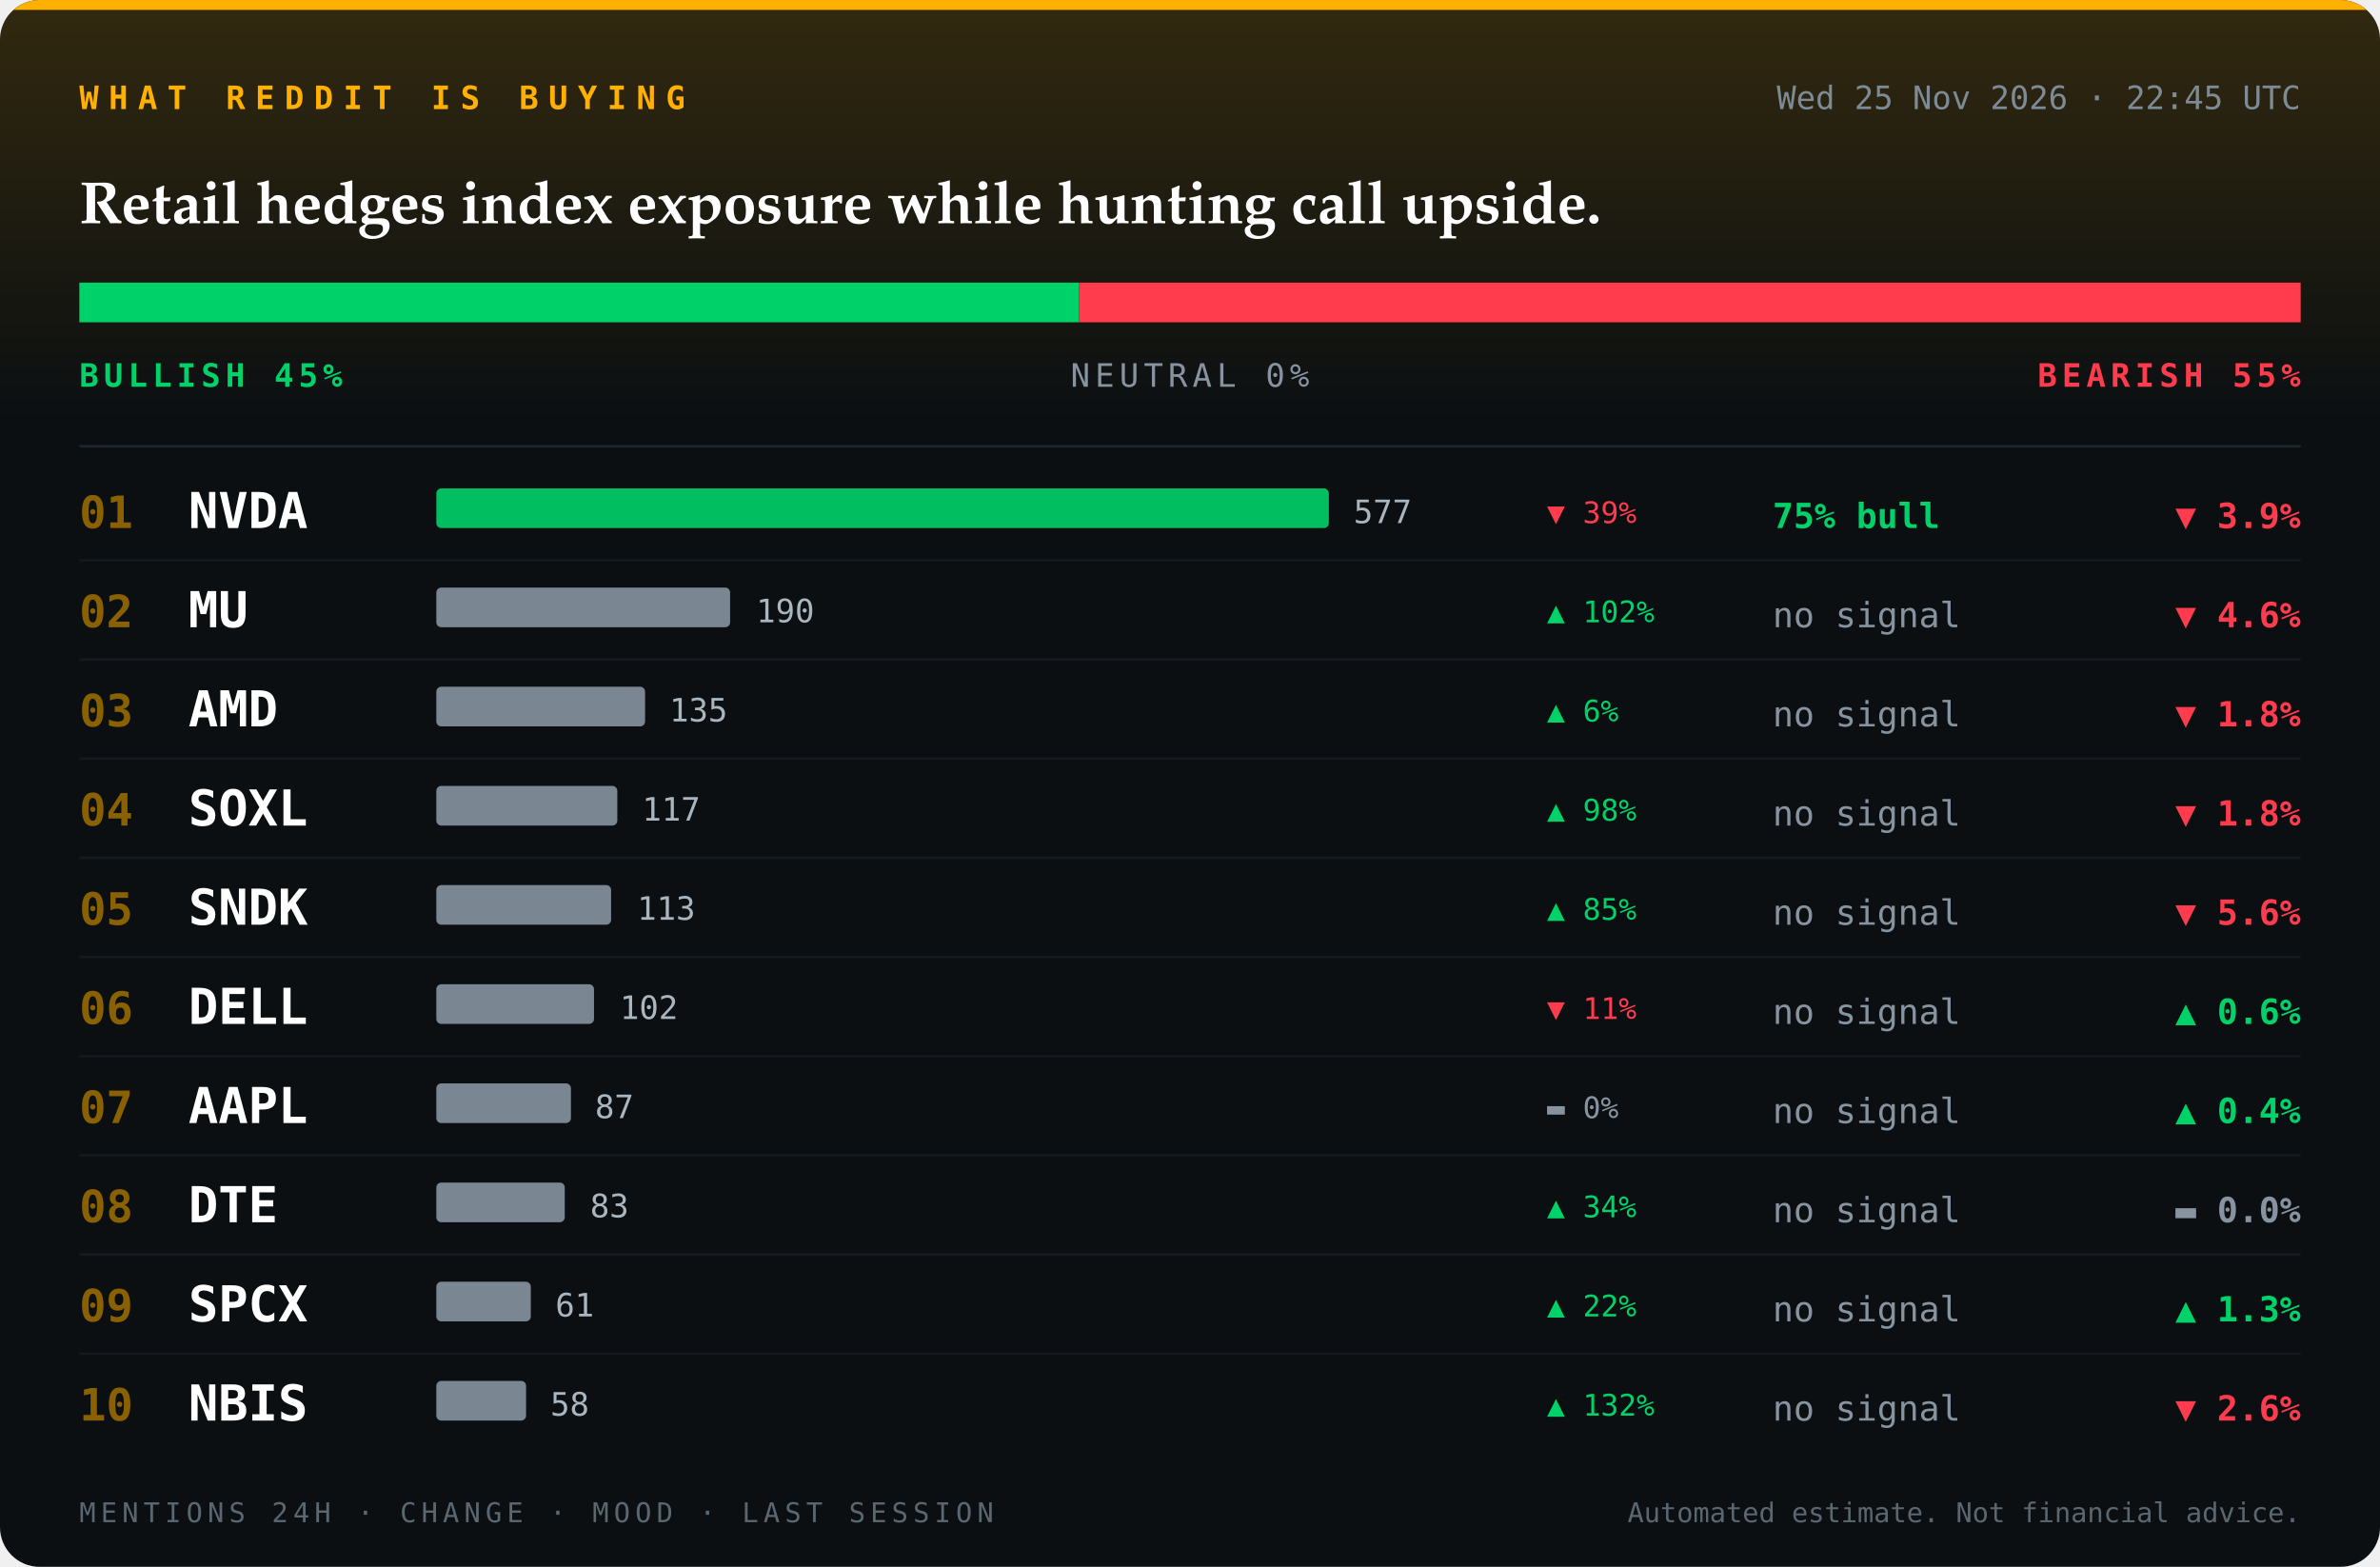
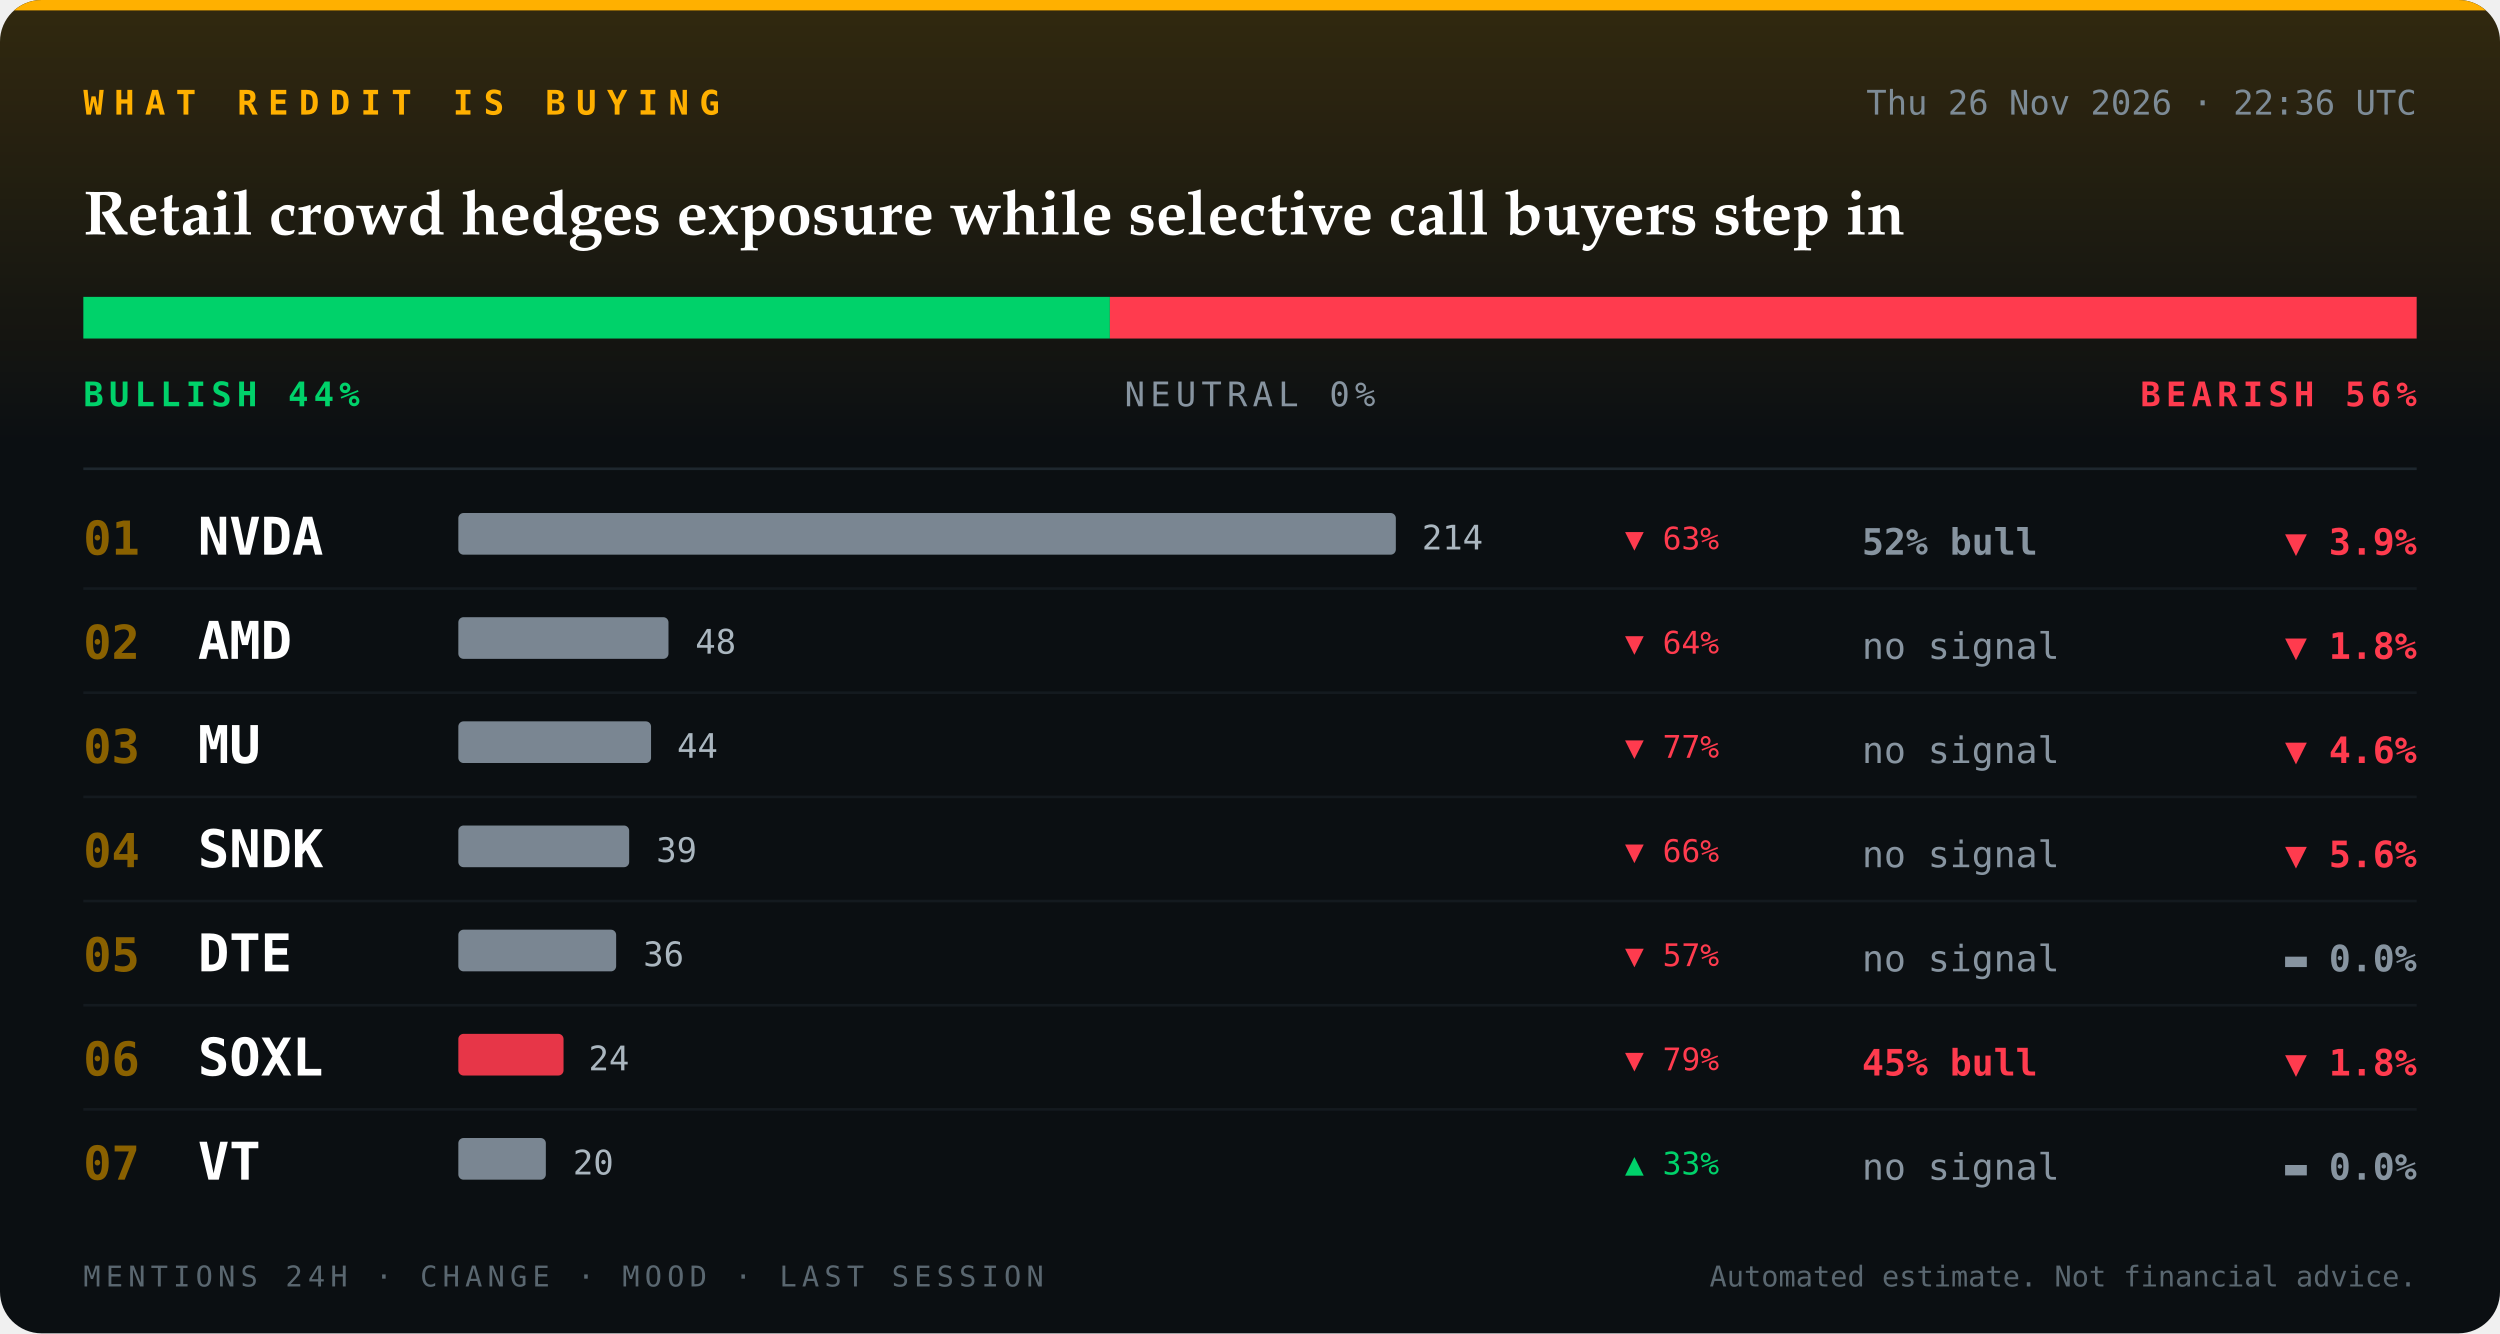
- <svg xmlns="http://www.w3.org/2000/svg" viewBox="0 0 960 632" width="960" height="632" role="img" aria-label="Reddit sentiment board">
+ <svg xmlns="http://www.w3.org/2000/svg" viewBox="0 0 960 512" width="960" height="512" role="img" aria-label="Reddit sentiment board">
  <defs>
    <clipPath id="card">
-       <rect width="960" height="632" rx="16" />
+       <rect width="960" height="512" rx="16" />
    </clipPath>
    <linearGradient id="glow" x1="0" y1="0" x2="0" y2="1">
      <stop offset="0" stop-color="#ffb000" stop-opacity="0.16" />
      <stop offset="1" stop-color="#ffb000" stop-opacity="0" />
    </linearGradient>
  </defs>
  <g clip-path="url(#card)">
-     <rect width="960" height="632" fill="#0b0f12" />
+     <rect width="960" height="512" fill="#0b0f12" />
    <rect width="960" height="170" fill="url(#glow)" />
    <rect width="960" height="4" fill="#ffb000" />
    <text x="32" y="44" font-family="ui-monospace, SFMono-Regular, Menlo, Consolas, 'DejaVu Sans Mono', monospace" font-size="13" font-weight="700" font-style="normal" letter-spacing="4" fill="#ffb000" text-anchor="start">WHAT REDDIT IS BUYING</text>
-     <text x="928" y="44" font-family="ui-monospace, SFMono-Regular, Menlo, Consolas, 'DejaVu Sans Mono', monospace" font-size="13" font-weight="400" font-style="normal" letter-spacing="0" fill="#7d8b96" text-anchor="end">Wed 25 Nov 2026 · 22:45 UTC</text>
-     <text x="32" y="90" font-family="'Iowan Old Style', 'Palatino Linotype', Palatino, Georgia, serif" font-size="24" font-weight="700" font-style="normal" letter-spacing="0" fill="#ffffff" text-anchor="start">Retail hedges index exposure while hunting call upside.</text>
-     <rect x="32" y="114" width="403.2" height="16" fill="#00d26a" />
-     <rect x="435.2" y="114" width="0.0" height="16" fill="#2b3640" />
-     <rect x="435.2" y="114" width="492.8" height="16" fill="#ff3b4e" />
-     <text x="32" y="156" font-family="ui-monospace, SFMono-Regular, Menlo, Consolas, 'DejaVu Sans Mono', monospace" font-size="13" font-weight="700" font-style="normal" letter-spacing="2" fill="#00d26a" text-anchor="start">BULLISH 45%</text>
+     <text x="928" y="44" font-family="ui-monospace, SFMono-Regular, Menlo, Consolas, 'DejaVu Sans Mono', monospace" font-size="13" font-weight="400" font-style="normal" letter-spacing="0" fill="#7d8b96" text-anchor="end">Thu 26 Nov 2026 · 22:36 UTC</text>
+     <text x="32" y="90" font-family="'Iowan Old Style', 'Palatino Linotype', Palatino, Georgia, serif" font-size="24" font-weight="700" font-style="normal" letter-spacing="0" fill="#ffffff" text-anchor="start">Retail crowd hedges exposure while selective call buyers step in</text>
+     <rect x="32" y="114" width="394.2" height="16" fill="#00d26a" />
+     <rect x="426.2" y="114" width="0.0" height="16" fill="#2b3640" />
+     <rect x="426.2" y="114" width="501.8" height="16" fill="#ff3b4e" />
+     <text x="32" y="156" font-family="ui-monospace, SFMono-Regular, Menlo, Consolas, 'DejaVu Sans Mono', monospace" font-size="13" font-weight="700" font-style="normal" letter-spacing="2" fill="#00d26a" text-anchor="start">BULLISH 44%</text>
    <text x="480" y="156" font-family="ui-monospace, SFMono-Regular, Menlo, Consolas, 'DejaVu Sans Mono', monospace" font-size="13" font-weight="400" font-style="normal" letter-spacing="2" fill="#8794a0" text-anchor="middle">NEUTRAL 0%</text>
-     <text x="928" y="156" font-family="ui-monospace, SFMono-Regular, Menlo, Consolas, 'DejaVu Sans Mono', monospace" font-size="13" font-weight="700" font-style="normal" letter-spacing="2" fill="#ff3b4e" text-anchor="end">BEARISH 55%</text>
+     <text x="928" y="156" font-family="ui-monospace, SFMono-Regular, Menlo, Consolas, 'DejaVu Sans Mono', monospace" font-size="13" font-weight="700" font-style="normal" letter-spacing="2" fill="#ff3b4e" text-anchor="end">BEARISH 56%</text>
    <line x1="32" y1="180" x2="928" y2="180" stroke="#1e272e" />
    <text x="32" y="213" font-family="ui-monospace, SFMono-Regular, Menlo, Consolas, 'DejaVu Sans Mono', monospace" font-size="18" font-weight="700" font-style="normal" letter-spacing="0" fill="#8a6100" text-anchor="start">01</text>
    <text x="76" y="213" font-family="ui-monospace, SFMono-Regular, Menlo, Consolas, 'DejaVu Sans Mono', monospace" font-size="20" font-weight="700" font-style="normal" letter-spacing="0" fill="#ffffff" text-anchor="start">NVDA</text>
-     <rect x="176" y="197" width="360.0" height="16" rx="2" fill="#00d26a" fill-opacity="0.9" />
-     <text x="546" y="211" font-family="ui-monospace, SFMono-Regular, Menlo, Consolas, 'DejaVu Sans Mono', monospace" font-size="13" font-weight="400" font-style="normal" letter-spacing="0" fill="#aab6bf" text-anchor="start">577</text>
-     <text x="715" y="213" font-family="ui-monospace, SFMono-Regular, Menlo, Consolas, 'DejaVu Sans Mono', monospace" font-size="14" font-weight="700" font-style="normal" letter-spacing="0" fill="#00d26a" text-anchor="start">75% bull</text>
-     <text x="624" y="211" font-family="ui-monospace, SFMono-Regular, Menlo, Consolas, 'DejaVu Sans Mono', monospace" font-size="12" font-weight="400" font-style="normal" letter-spacing="0" fill="#ff3b4e" text-anchor="start">▼ 39%</text>
+     <rect x="176" y="197" width="360.0" height="16" rx="2" fill="#8794a0" fill-opacity="0.9" />
+     <text x="546" y="211" font-family="ui-monospace, SFMono-Regular, Menlo, Consolas, 'DejaVu Sans Mono', monospace" font-size="13" font-weight="400" font-style="normal" letter-spacing="0" fill="#aab6bf" text-anchor="start">214</text>
+     <text x="715" y="213" font-family="ui-monospace, SFMono-Regular, Menlo, Consolas, 'DejaVu Sans Mono', monospace" font-size="14" font-weight="700" font-style="normal" letter-spacing="0" fill="#8794a0" text-anchor="start">52% bull</text>
+     <text x="624" y="211" font-family="ui-monospace, SFMono-Regular, Menlo, Consolas, 'DejaVu Sans Mono', monospace" font-size="12" font-weight="400" font-style="normal" letter-spacing="0" fill="#ff3b4e" text-anchor="start">▼ 63%</text>
    <text x="928" y="213" font-family="ui-monospace, SFMono-Regular, Menlo, Consolas, 'DejaVu Sans Mono', monospace" font-size="14" font-weight="700" font-style="normal" letter-spacing="0" fill="#ff3b4e" text-anchor="end">▼ 3.9%</text>
    <line x1="32" y1="226" x2="928" y2="226" stroke="#141a1f" />
    <text x="32" y="253" font-family="ui-monospace, SFMono-Regular, Menlo, Consolas, 'DejaVu Sans Mono', monospace" font-size="18" font-weight="700" font-style="normal" letter-spacing="0" fill="#8a6100" text-anchor="start">02</text>
-     <text x="76" y="253" font-family="ui-monospace, SFMono-Regular, Menlo, Consolas, 'DejaVu Sans Mono', monospace" font-size="20" font-weight="700" font-style="normal" letter-spacing="0" fill="#ffffff" text-anchor="start">MU</text>
-     <rect x="176" y="237" width="118.5" height="16" rx="2" fill="#8794a0" fill-opacity="0.9" />
-     <text x="305" y="251" font-family="ui-monospace, SFMono-Regular, Menlo, Consolas, 'DejaVu Sans Mono', monospace" font-size="13" font-weight="400" font-style="normal" letter-spacing="0" fill="#aab6bf" text-anchor="start">190</text>
+     <text x="76" y="253" font-family="ui-monospace, SFMono-Regular, Menlo, Consolas, 'DejaVu Sans Mono', monospace" font-size="20" font-weight="700" font-style="normal" letter-spacing="0" fill="#ffffff" text-anchor="start">AMD</text>
+     <rect x="176" y="237" width="80.7" height="16" rx="2" fill="#8794a0" fill-opacity="0.9" />
+     <text x="267" y="251" font-family="ui-monospace, SFMono-Regular, Menlo, Consolas, 'DejaVu Sans Mono', monospace" font-size="13" font-weight="400" font-style="normal" letter-spacing="0" fill="#aab6bf" text-anchor="start">48</text>
    <text x="715" y="253" font-family="ui-monospace, SFMono-Regular, Menlo, Consolas, 'DejaVu Sans Mono', monospace" font-size="14" font-weight="400" font-style="normal" letter-spacing="0" fill="#8794a0" text-anchor="start">no signal</text>
-     <text x="624" y="251" font-family="ui-monospace, SFMono-Regular, Menlo, Consolas, 'DejaVu Sans Mono', monospace" font-size="12" font-weight="400" font-style="normal" letter-spacing="0" fill="#00d26a" text-anchor="start">▲ 102%</text>
-     <text x="928" y="253" font-family="ui-monospace, SFMono-Regular, Menlo, Consolas, 'DejaVu Sans Mono', monospace" font-size="14" font-weight="700" font-style="normal" letter-spacing="0" fill="#ff3b4e" text-anchor="end">▼ 4.6%</text>
+     <text x="624" y="251" font-family="ui-monospace, SFMono-Regular, Menlo, Consolas, 'DejaVu Sans Mono', monospace" font-size="12" font-weight="400" font-style="normal" letter-spacing="0" fill="#ff3b4e" text-anchor="start">▼ 64%</text>
+     <text x="928" y="253" font-family="ui-monospace, SFMono-Regular, Menlo, Consolas, 'DejaVu Sans Mono', monospace" font-size="14" font-weight="700" font-style="normal" letter-spacing="0" fill="#ff3b4e" text-anchor="end">▼ 1.8%</text>
    <line x1="32" y1="266" x2="928" y2="266" stroke="#141a1f" />
    <text x="32" y="293" font-family="ui-monospace, SFMono-Regular, Menlo, Consolas, 'DejaVu Sans Mono', monospace" font-size="18" font-weight="700" font-style="normal" letter-spacing="0" fill="#8a6100" text-anchor="start">03</text>
-     <text x="76" y="293" font-family="ui-monospace, SFMono-Regular, Menlo, Consolas, 'DejaVu Sans Mono', monospace" font-size="20" font-weight="700" font-style="normal" letter-spacing="0" fill="#ffffff" text-anchor="start">AMD</text>
-     <rect x="176" y="277" width="84.2" height="16" rx="2" fill="#8794a0" fill-opacity="0.9" />
-     <text x="270" y="291" font-family="ui-monospace, SFMono-Regular, Menlo, Consolas, 'DejaVu Sans Mono', monospace" font-size="13" font-weight="400" font-style="normal" letter-spacing="0" fill="#aab6bf" text-anchor="start">135</text>
+     <text x="76" y="293" font-family="ui-monospace, SFMono-Regular, Menlo, Consolas, 'DejaVu Sans Mono', monospace" font-size="20" font-weight="700" font-style="normal" letter-spacing="0" fill="#ffffff" text-anchor="start">MU</text>
+     <rect x="176" y="277" width="74.0" height="16" rx="2" fill="#8794a0" fill-opacity="0.9" />
+     <text x="260" y="291" font-family="ui-monospace, SFMono-Regular, Menlo, Consolas, 'DejaVu Sans Mono', monospace" font-size="13" font-weight="400" font-style="normal" letter-spacing="0" fill="#aab6bf" text-anchor="start">44</text>
    <text x="715" y="293" font-family="ui-monospace, SFMono-Regular, Menlo, Consolas, 'DejaVu Sans Mono', monospace" font-size="14" font-weight="400" font-style="normal" letter-spacing="0" fill="#8794a0" text-anchor="start">no signal</text>
-     <text x="624" y="291" font-family="ui-monospace, SFMono-Regular, Menlo, Consolas, 'DejaVu Sans Mono', monospace" font-size="12" font-weight="400" font-style="normal" letter-spacing="0" fill="#00d26a" text-anchor="start">▲ 6%</text>
-     <text x="928" y="293" font-family="ui-monospace, SFMono-Regular, Menlo, Consolas, 'DejaVu Sans Mono', monospace" font-size="14" font-weight="700" font-style="normal" letter-spacing="0" fill="#ff3b4e" text-anchor="end">▼ 1.8%</text>
+     <text x="624" y="291" font-family="ui-monospace, SFMono-Regular, Menlo, Consolas, 'DejaVu Sans Mono', monospace" font-size="12" font-weight="400" font-style="normal" letter-spacing="0" fill="#ff3b4e" text-anchor="start">▼ 77%</text>
+     <text x="928" y="293" font-family="ui-monospace, SFMono-Regular, Menlo, Consolas, 'DejaVu Sans Mono', monospace" font-size="14" font-weight="700" font-style="normal" letter-spacing="0" fill="#ff3b4e" text-anchor="end">▼ 4.6%</text>
    <line x1="32" y1="306" x2="928" y2="306" stroke="#141a1f" />
    <text x="32" y="333" font-family="ui-monospace, SFMono-Regular, Menlo, Consolas, 'DejaVu Sans Mono', monospace" font-size="18" font-weight="700" font-style="normal" letter-spacing="0" fill="#8a6100" text-anchor="start">04</text>
-     <text x="76" y="333" font-family="ui-monospace, SFMono-Regular, Menlo, Consolas, 'DejaVu Sans Mono', monospace" font-size="20" font-weight="700" font-style="normal" letter-spacing="0" fill="#ffffff" text-anchor="start">SOXL</text>
-     <rect x="176" y="317" width="73.0" height="16" rx="2" fill="#8794a0" fill-opacity="0.9" />
-     <text x="259" y="331" font-family="ui-monospace, SFMono-Regular, Menlo, Consolas, 'DejaVu Sans Mono', monospace" font-size="13" font-weight="400" font-style="normal" letter-spacing="0" fill="#aab6bf" text-anchor="start">117</text>
+     <text x="76" y="333" font-family="ui-monospace, SFMono-Regular, Menlo, Consolas, 'DejaVu Sans Mono', monospace" font-size="20" font-weight="700" font-style="normal" letter-spacing="0" fill="#ffffff" text-anchor="start">SNDK</text>
+     <rect x="176" y="317" width="65.6" height="16" rx="2" fill="#8794a0" fill-opacity="0.9" />
+     <text x="252" y="331" font-family="ui-monospace, SFMono-Regular, Menlo, Consolas, 'DejaVu Sans Mono', monospace" font-size="13" font-weight="400" font-style="normal" letter-spacing="0" fill="#aab6bf" text-anchor="start">39</text>
    <text x="715" y="333" font-family="ui-monospace, SFMono-Regular, Menlo, Consolas, 'DejaVu Sans Mono', monospace" font-size="14" font-weight="400" font-style="normal" letter-spacing="0" fill="#8794a0" text-anchor="start">no signal</text>
-     <text x="624" y="331" font-family="ui-monospace, SFMono-Regular, Menlo, Consolas, 'DejaVu Sans Mono', monospace" font-size="12" font-weight="400" font-style="normal" letter-spacing="0" fill="#00d26a" text-anchor="start">▲ 98%</text>
-     <text x="928" y="333" font-family="ui-monospace, SFMono-Regular, Menlo, Consolas, 'DejaVu Sans Mono', monospace" font-size="14" font-weight="700" font-style="normal" letter-spacing="0" fill="#ff3b4e" text-anchor="end">▼ 1.8%</text>
+     <text x="624" y="331" font-family="ui-monospace, SFMono-Regular, Menlo, Consolas, 'DejaVu Sans Mono', monospace" font-size="12" font-weight="400" font-style="normal" letter-spacing="0" fill="#ff3b4e" text-anchor="start">▼ 66%</text>
+     <text x="928" y="333" font-family="ui-monospace, SFMono-Regular, Menlo, Consolas, 'DejaVu Sans Mono', monospace" font-size="14" font-weight="700" font-style="normal" letter-spacing="0" fill="#ff3b4e" text-anchor="end">▼ 5.6%</text>
    <line x1="32" y1="346" x2="928" y2="346" stroke="#141a1f" />
    <text x="32" y="373" font-family="ui-monospace, SFMono-Regular, Menlo, Consolas, 'DejaVu Sans Mono', monospace" font-size="18" font-weight="700" font-style="normal" letter-spacing="0" fill="#8a6100" text-anchor="start">05</text>
-     <text x="76" y="373" font-family="ui-monospace, SFMono-Regular, Menlo, Consolas, 'DejaVu Sans Mono', monospace" font-size="20" font-weight="700" font-style="normal" letter-spacing="0" fill="#ffffff" text-anchor="start">SNDK</text>
-     <rect x="176" y="357" width="70.5" height="16" rx="2" fill="#8794a0" fill-opacity="0.9" />
-     <text x="257" y="371" font-family="ui-monospace, SFMono-Regular, Menlo, Consolas, 'DejaVu Sans Mono', monospace" font-size="13" font-weight="400" font-style="normal" letter-spacing="0" fill="#aab6bf" text-anchor="start">113</text>
+     <text x="76" y="373" font-family="ui-monospace, SFMono-Regular, Menlo, Consolas, 'DejaVu Sans Mono', monospace" font-size="20" font-weight="700" font-style="normal" letter-spacing="0" fill="#ffffff" text-anchor="start">DTE</text>
+     <rect x="176" y="357" width="60.6" height="16" rx="2" fill="#8794a0" fill-opacity="0.9" />
+     <text x="247" y="371" font-family="ui-monospace, SFMono-Regular, Menlo, Consolas, 'DejaVu Sans Mono', monospace" font-size="13" font-weight="400" font-style="normal" letter-spacing="0" fill="#aab6bf" text-anchor="start">36</text>
    <text x="715" y="373" font-family="ui-monospace, SFMono-Regular, Menlo, Consolas, 'DejaVu Sans Mono', monospace" font-size="14" font-weight="400" font-style="normal" letter-spacing="0" fill="#8794a0" text-anchor="start">no signal</text>
-     <text x="624" y="371" font-family="ui-monospace, SFMono-Regular, Menlo, Consolas, 'DejaVu Sans Mono', monospace" font-size="12" font-weight="400" font-style="normal" letter-spacing="0" fill="#00d26a" text-anchor="start">▲ 85%</text>
-     <text x="928" y="373" font-family="ui-monospace, SFMono-Regular, Menlo, Consolas, 'DejaVu Sans Mono', monospace" font-size="14" font-weight="700" font-style="normal" letter-spacing="0" fill="#ff3b4e" text-anchor="end">▼ 5.6%</text>
+     <text x="624" y="371" font-family="ui-monospace, SFMono-Regular, Menlo, Consolas, 'DejaVu Sans Mono', monospace" font-size="12" font-weight="400" font-style="normal" letter-spacing="0" fill="#ff3b4e" text-anchor="start">▼ 57%</text>
+     <text x="928" y="373" font-family="ui-monospace, SFMono-Regular, Menlo, Consolas, 'DejaVu Sans Mono', monospace" font-size="14" font-weight="700" font-style="normal" letter-spacing="0" fill="#8794a0" text-anchor="end">▬ 0.0%</text>
    <line x1="32" y1="386" x2="928" y2="386" stroke="#141a1f" />
    <text x="32" y="413" font-family="ui-monospace, SFMono-Regular, Menlo, Consolas, 'DejaVu Sans Mono', monospace" font-size="18" font-weight="700" font-style="normal" letter-spacing="0" fill="#8a6100" text-anchor="start">06</text>
-     <text x="76" y="413" font-family="ui-monospace, SFMono-Regular, Menlo, Consolas, 'DejaVu Sans Mono', monospace" font-size="20" font-weight="700" font-style="normal" letter-spacing="0" fill="#ffffff" text-anchor="start">DELL</text>
-     <rect x="176" y="397" width="63.6" height="16" rx="2" fill="#8794a0" fill-opacity="0.9" />
-     <text x="250" y="411" font-family="ui-monospace, SFMono-Regular, Menlo, Consolas, 'DejaVu Sans Mono', monospace" font-size="13" font-weight="400" font-style="normal" letter-spacing="0" fill="#aab6bf" text-anchor="start">102</text>
-     <text x="715" y="413" font-family="ui-monospace, SFMono-Regular, Menlo, Consolas, 'DejaVu Sans Mono', monospace" font-size="14" font-weight="400" font-style="normal" letter-spacing="0" fill="#8794a0" text-anchor="start">no signal</text>
-     <text x="624" y="411" font-family="ui-monospace, SFMono-Regular, Menlo, Consolas, 'DejaVu Sans Mono', monospace" font-size="12" font-weight="400" font-style="normal" letter-spacing="0" fill="#ff3b4e" text-anchor="start">▼ 11%</text>
-     <text x="928" y="413" font-family="ui-monospace, SFMono-Regular, Menlo, Consolas, 'DejaVu Sans Mono', monospace" font-size="14" font-weight="700" font-style="normal" letter-spacing="0" fill="#00d26a" text-anchor="end">▲ 0.6%</text>
+     <text x="76" y="413" font-family="ui-monospace, SFMono-Regular, Menlo, Consolas, 'DejaVu Sans Mono', monospace" font-size="20" font-weight="700" font-style="normal" letter-spacing="0" fill="#ffffff" text-anchor="start">SOXL</text>
+     <rect x="176" y="397" width="40.4" height="16" rx="2" fill="#ff3b4e" fill-opacity="0.9" />
+     <text x="226" y="411" font-family="ui-monospace, SFMono-Regular, Menlo, Consolas, 'DejaVu Sans Mono', monospace" font-size="13" font-weight="400" font-style="normal" letter-spacing="0" fill="#aab6bf" text-anchor="start">24</text>
+     <text x="715" y="413" font-family="ui-monospace, SFMono-Regular, Menlo, Consolas, 'DejaVu Sans Mono', monospace" font-size="14" font-weight="700" font-style="normal" letter-spacing="0" fill="#ff3b4e" text-anchor="start">45% bull</text>
+     <text x="624" y="411" font-family="ui-monospace, SFMono-Regular, Menlo, Consolas, 'DejaVu Sans Mono', monospace" font-size="12" font-weight="400" font-style="normal" letter-spacing="0" fill="#ff3b4e" text-anchor="start">▼ 79%</text>
+     <text x="928" y="413" font-family="ui-monospace, SFMono-Regular, Menlo, Consolas, 'DejaVu Sans Mono', monospace" font-size="14" font-weight="700" font-style="normal" letter-spacing="0" fill="#ff3b4e" text-anchor="end">▼ 1.8%</text>
    <line x1="32" y1="426" x2="928" y2="426" stroke="#141a1f" />
    <text x="32" y="453" font-family="ui-monospace, SFMono-Regular, Menlo, Consolas, 'DejaVu Sans Mono', monospace" font-size="18" font-weight="700" font-style="normal" letter-spacing="0" fill="#8a6100" text-anchor="start">07</text>
-     <text x="76" y="453" font-family="ui-monospace, SFMono-Regular, Menlo, Consolas, 'DejaVu Sans Mono', monospace" font-size="20" font-weight="700" font-style="normal" letter-spacing="0" fill="#ffffff" text-anchor="start">AAPL</text>
-     <rect x="176" y="437" width="54.3" height="16" rx="2" fill="#8794a0" fill-opacity="0.9" />
-     <text x="240" y="451" font-family="ui-monospace, SFMono-Regular, Menlo, Consolas, 'DejaVu Sans Mono', monospace" font-size="13" font-weight="400" font-style="normal" letter-spacing="0" fill="#aab6bf" text-anchor="start">87</text>
+     <text x="76" y="453" font-family="ui-monospace, SFMono-Regular, Menlo, Consolas, 'DejaVu Sans Mono', monospace" font-size="20" font-weight="700" font-style="normal" letter-spacing="0" fill="#ffffff" text-anchor="start">VT</text>
+     <rect x="176" y="437" width="33.6" height="16" rx="2" fill="#8794a0" fill-opacity="0.9" />
+     <text x="220" y="451" font-family="ui-monospace, SFMono-Regular, Menlo, Consolas, 'DejaVu Sans Mono', monospace" font-size="13" font-weight="400" font-style="normal" letter-spacing="0" fill="#aab6bf" text-anchor="start">20</text>
    <text x="715" y="453" font-family="ui-monospace, SFMono-Regular, Menlo, Consolas, 'DejaVu Sans Mono', monospace" font-size="14" font-weight="400" font-style="normal" letter-spacing="0" fill="#8794a0" text-anchor="start">no signal</text>
-     <text x="624" y="451" font-family="ui-monospace, SFMono-Regular, Menlo, Consolas, 'DejaVu Sans Mono', monospace" font-size="12" font-weight="400" font-style="normal" letter-spacing="0" fill="#8794a0" text-anchor="start">▬ 0%</text>
-     <text x="928" y="453" font-family="ui-monospace, SFMono-Regular, Menlo, Consolas, 'DejaVu Sans Mono', monospace" font-size="14" font-weight="700" font-style="normal" letter-spacing="0" fill="#00d26a" text-anchor="end">▲ 0.4%</text>
-     <line x1="32" y1="466" x2="928" y2="466" stroke="#141a1f" />
-     <text x="32" y="493" font-family="ui-monospace, SFMono-Regular, Menlo, Consolas, 'DejaVu Sans Mono', monospace" font-size="18" font-weight="700" font-style="normal" letter-spacing="0" fill="#8a6100" text-anchor="start">08</text>
-     <text x="76" y="493" font-family="ui-monospace, SFMono-Regular, Menlo, Consolas, 'DejaVu Sans Mono', monospace" font-size="20" font-weight="700" font-style="normal" letter-spacing="0" fill="#ffffff" text-anchor="start">DTE</text>
-     <rect x="176" y="477" width="51.8" height="16" rx="2" fill="#8794a0" fill-opacity="0.9" />
-     <text x="238" y="491" font-family="ui-monospace, SFMono-Regular, Menlo, Consolas, 'DejaVu Sans Mono', monospace" font-size="13" font-weight="400" font-style="normal" letter-spacing="0" fill="#aab6bf" text-anchor="start">83</text>
-     <text x="715" y="493" font-family="ui-monospace, SFMono-Regular, Menlo, Consolas, 'DejaVu Sans Mono', monospace" font-size="14" font-weight="400" font-style="normal" letter-spacing="0" fill="#8794a0" text-anchor="start">no signal</text>
-     <text x="624" y="491" font-family="ui-monospace, SFMono-Regular, Menlo, Consolas, 'DejaVu Sans Mono', monospace" font-size="12" font-weight="400" font-style="normal" letter-spacing="0" fill="#00d26a" text-anchor="start">▲ 34%</text>
-     <text x="928" y="493" font-family="ui-monospace, SFMono-Regular, Menlo, Consolas, 'DejaVu Sans Mono', monospace" font-size="14" font-weight="700" font-style="normal" letter-spacing="0" fill="#8794a0" text-anchor="end">▬ 0.0%</text>
-     <line x1="32" y1="506" x2="928" y2="506" stroke="#141a1f" />
-     <text x="32" y="533" font-family="ui-monospace, SFMono-Regular, Menlo, Consolas, 'DejaVu Sans Mono', monospace" font-size="18" font-weight="700" font-style="normal" letter-spacing="0" fill="#8a6100" text-anchor="start">09</text>
-     <text x="76" y="533" font-family="ui-monospace, SFMono-Regular, Menlo, Consolas, 'DejaVu Sans Mono', monospace" font-size="20" font-weight="700" font-style="normal" letter-spacing="0" fill="#ffffff" text-anchor="start">SPCX</text>
-     <rect x="176" y="517" width="38.1" height="16" rx="2" fill="#8794a0" fill-opacity="0.9" />
-     <text x="224" y="531" font-family="ui-monospace, SFMono-Regular, Menlo, Consolas, 'DejaVu Sans Mono', monospace" font-size="13" font-weight="400" font-style="normal" letter-spacing="0" fill="#aab6bf" text-anchor="start">61</text>
-     <text x="715" y="533" font-family="ui-monospace, SFMono-Regular, Menlo, Consolas, 'DejaVu Sans Mono', monospace" font-size="14" font-weight="400" font-style="normal" letter-spacing="0" fill="#8794a0" text-anchor="start">no signal</text>
-     <text x="624" y="531" font-family="ui-monospace, SFMono-Regular, Menlo, Consolas, 'DejaVu Sans Mono', monospace" font-size="12" font-weight="400" font-style="normal" letter-spacing="0" fill="#00d26a" text-anchor="start">▲ 22%</text>
-     <text x="928" y="533" font-family="ui-monospace, SFMono-Regular, Menlo, Consolas, 'DejaVu Sans Mono', monospace" font-size="14" font-weight="700" font-style="normal" letter-spacing="0" fill="#00d26a" text-anchor="end">▲ 1.3%</text>
-     <line x1="32" y1="546" x2="928" y2="546" stroke="#141a1f" />
-     <text x="32" y="573" font-family="ui-monospace, SFMono-Regular, Menlo, Consolas, 'DejaVu Sans Mono', monospace" font-size="18" font-weight="700" font-style="normal" letter-spacing="0" fill="#8a6100" text-anchor="start">10</text>
-     <text x="76" y="573" font-family="ui-monospace, SFMono-Regular, Menlo, Consolas, 'DejaVu Sans Mono', monospace" font-size="20" font-weight="700" font-style="normal" letter-spacing="0" fill="#ffffff" text-anchor="start">NBIS</text>
-     <rect x="176" y="557" width="36.2" height="16" rx="2" fill="#8794a0" fill-opacity="0.9" />
-     <text x="222" y="571" font-family="ui-monospace, SFMono-Regular, Menlo, Consolas, 'DejaVu Sans Mono', monospace" font-size="13" font-weight="400" font-style="normal" letter-spacing="0" fill="#aab6bf" text-anchor="start">58</text>
-     <text x="715" y="573" font-family="ui-monospace, SFMono-Regular, Menlo, Consolas, 'DejaVu Sans Mono', monospace" font-size="14" font-weight="400" font-style="normal" letter-spacing="0" fill="#8794a0" text-anchor="start">no signal</text>
-     <text x="624" y="571" font-family="ui-monospace, SFMono-Regular, Menlo, Consolas, 'DejaVu Sans Mono', monospace" font-size="12" font-weight="400" font-style="normal" letter-spacing="0" fill="#00d26a" text-anchor="start">▲ 132%</text>
-     <text x="928" y="573" font-family="ui-monospace, SFMono-Regular, Menlo, Consolas, 'DejaVu Sans Mono', monospace" font-size="14" font-weight="700" font-style="normal" letter-spacing="0" fill="#ff3b4e" text-anchor="end">▼ 2.6%</text>
-     <text x="32" y="614" font-family="ui-monospace, SFMono-Regular, Menlo, Consolas, 'DejaVu Sans Mono', monospace" font-size="11" font-weight="400" font-style="normal" letter-spacing="2" fill="#5a6770" text-anchor="start">MENTIONS 24H · CHANGE · MOOD · LAST SESSION</text>
-     <text x="928" y="614" font-family="ui-monospace, SFMono-Regular, Menlo, Consolas, 'DejaVu Sans Mono', monospace" font-size="11" font-weight="400" font-style="normal" letter-spacing="0" fill="#5a6770" text-anchor="end">Automated estimate. Not financial advice.</text>
+     <text x="624" y="451" font-family="ui-monospace, SFMono-Regular, Menlo, Consolas, 'DejaVu Sans Mono', monospace" font-size="12" font-weight="400" font-style="normal" letter-spacing="0" fill="#00d26a" text-anchor="start">▲ 33%</text>
+     <text x="928" y="453" font-family="ui-monospace, SFMono-Regular, Menlo, Consolas, 'DejaVu Sans Mono', monospace" font-size="14" font-weight="700" font-style="normal" letter-spacing="0" fill="#8794a0" text-anchor="end">▬ 0.0%</text>
+     <text x="32" y="494" font-family="ui-monospace, SFMono-Regular, Menlo, Consolas, 'DejaVu Sans Mono', monospace" font-size="11" font-weight="400" font-style="normal" letter-spacing="2" fill="#5a6770" text-anchor="start">MENTIONS 24H · CHANGE · MOOD · LAST SESSION</text>
+     <text x="928" y="494" font-family="ui-monospace, SFMono-Regular, Menlo, Consolas, 'DejaVu Sans Mono', monospace" font-size="11" font-weight="400" font-style="normal" letter-spacing="0" fill="#5a6770" text-anchor="end">Automated estimate. Not financial advice.</text>
  </g>
</svg>
